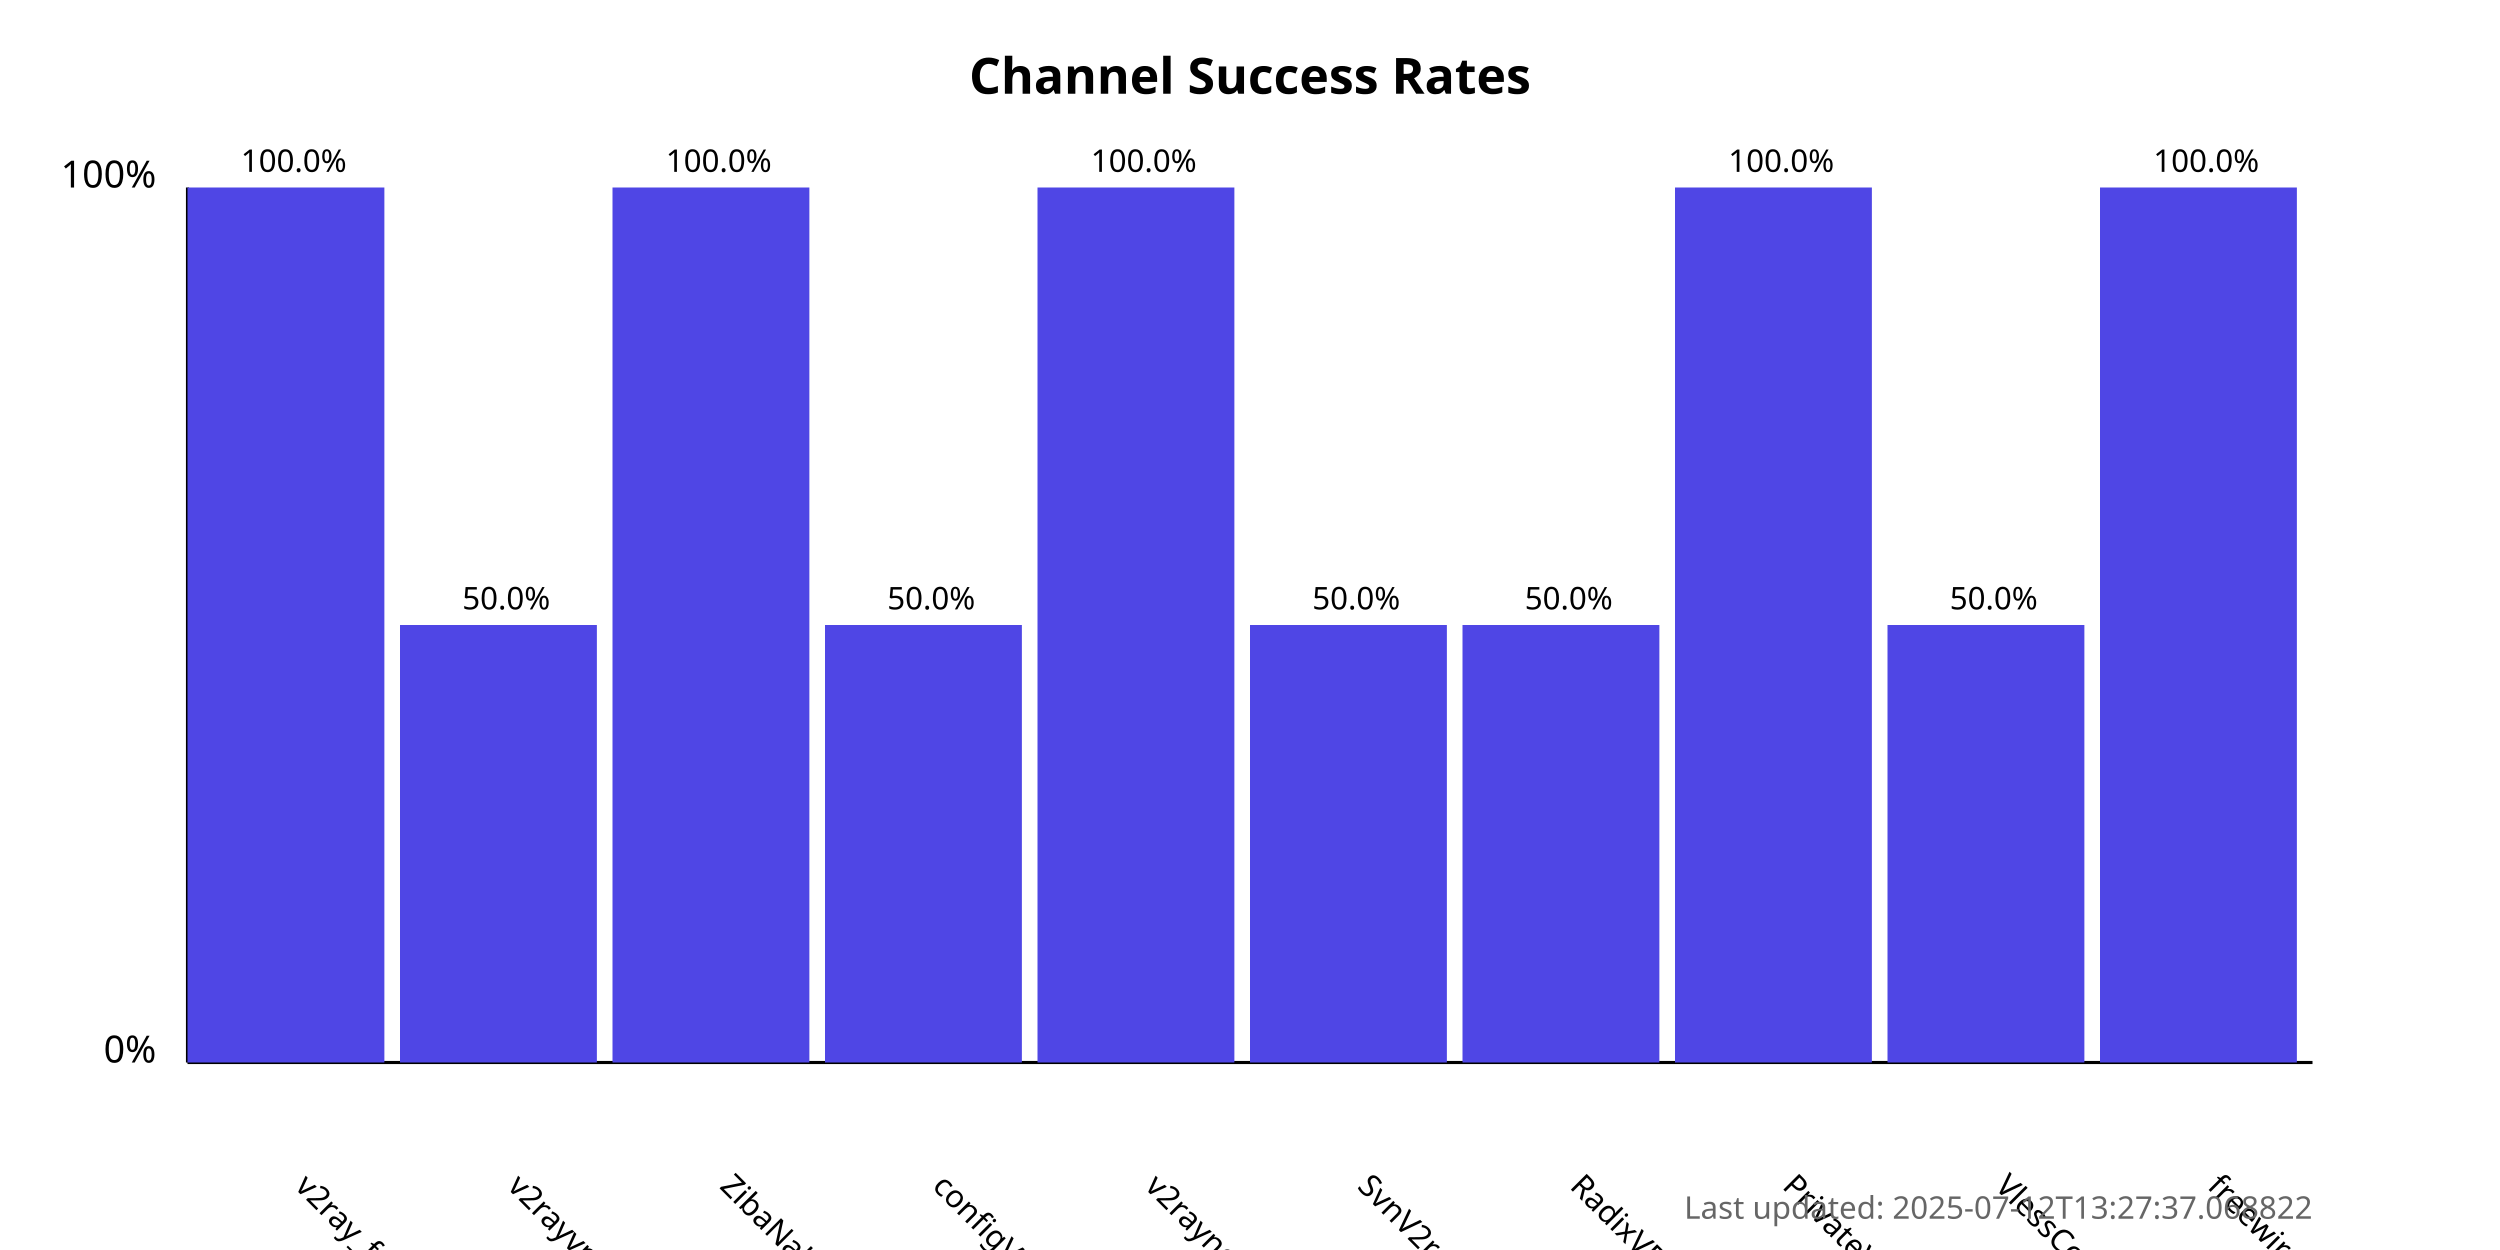
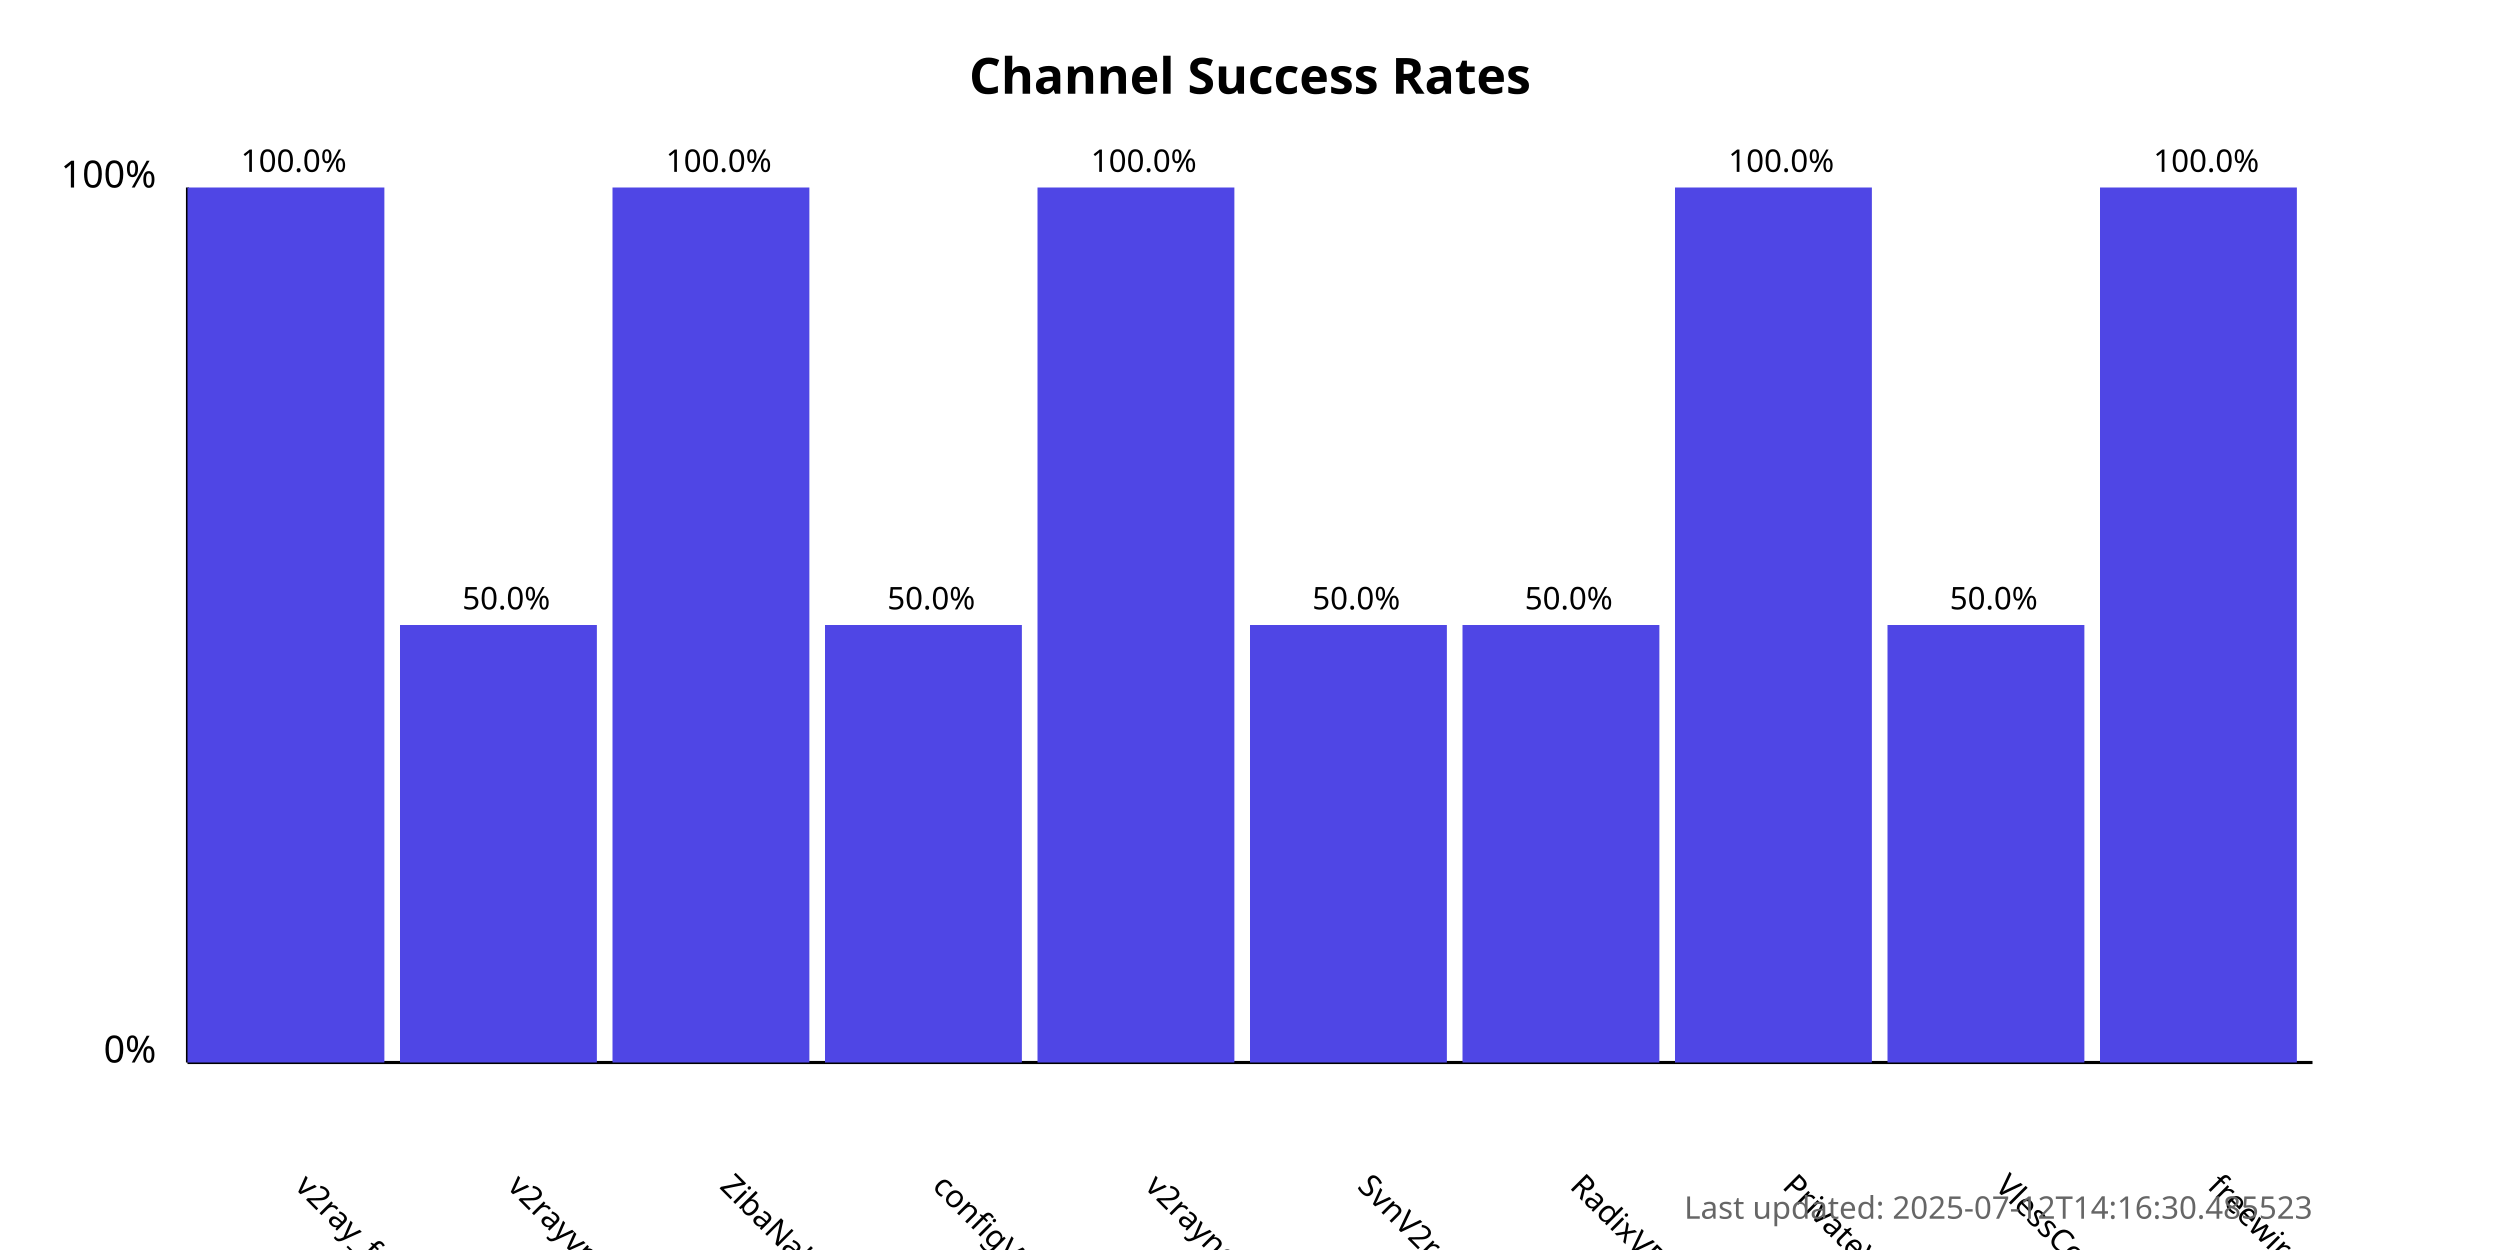
<svg xmlns="http://www.w3.org/2000/svg" width="800" height="400">
  <style>
            .chart-title { font: bold 16px sans-serif; }
            .axis-label { font: 12px sans-serif; }
            .tick-label { font: 10px sans-serif; }
            .bar { fill: #4f46e5; }
            .bar:hover { fill: #6366f1; }
            .timestamp { font: 10px sans-serif; fill: #666; }
        </style>
  <text x="400.0" y="30" text-anchor="middle" class="chart-title">
            Channel Success Rates
        </text>
  <line x1="60" y1="340" x2="60" y2="60" stroke="black" stroke-width="1" />
  <line x1="60" y1="340" x2="740" y2="340" stroke="black" stroke-width="1" />
  <text x="50" y="340" text-anchor="end" class="axis-label">0%</text>
  <text x="50" y="60" text-anchor="end" class="axis-label">100%</text>
  <g>
    <rect x="60" y="60.0" width="63.0" height="280.0" class="bar" />
    <text x="94.0" y="380" transform="rotate(45, 94.0, 380)" text-anchor="start" class="tick-label">
                v2ray_free_conf
            </text>
    <text x="94.0" y="55.0" text-anchor="middle" class="tick-label">
                100.0%
            </text>
  </g>
  <g>
    <rect x="128.0" y="200.0" width="63.0" height="140.0" class="bar" />
    <text x="162.0" y="380" transform="rotate(45, 162.0, 380)" text-anchor="start" class="tick-label">
                v2rayvpno
            </text>
    <text x="162.0" y="195.0" text-anchor="middle" class="tick-label">
                50.0%
            </text>
  </g>
  <g>
    <rect x="196.0" y="60.0" width="63.0" height="280.0" class="bar" />
    <text x="230.0" y="380" transform="rotate(45, 230.0, 380)" text-anchor="start" class="tick-label">
                ZibaNabz
            </text>
    <text x="230.0" y="55.0" text-anchor="middle" class="tick-label">
                100.0%
            </text>
  </g>
  <g>
    <rect x="264.0" y="200.0" width="63.0" height="140.0" class="bar" />
    <text x="298.0" y="380" transform="rotate(45, 298.0, 380)" text-anchor="start" class="tick-label">
                configV2rayForFree
            </text>
    <text x="298.0" y="195.0" text-anchor="middle" class="tick-label">
                50.0%
            </text>
  </g>
  <g>
    <rect x="332.0" y="60.0" width="63.0" height="280.0" class="bar" />
    <text x="366.0" y="380" transform="rotate(45, 366.0, 380)" text-anchor="start" class="tick-label">
                v2rayngvpn
            </text>
    <text x="366.0" y="55.0" text-anchor="middle" class="tick-label">
                100.0%
            </text>
  </g>
  <g>
    <rect x="400.0" y="200.0" width="63.0" height="140.0" class="bar" />
    <text x="434.0" y="380" transform="rotate(45, 434.0, 380)" text-anchor="start" class="tick-label">
                SvnV2ray
            </text>
    <text x="434.0" y="195.0" text-anchor="middle" class="tick-label">
                50.0%
            </text>
  </g>
  <g>
    <rect x="468.0" y="200.0" width="63.0" height="140.0" class="bar" />
    <text x="502.0" y="380" transform="rotate(45, 502.0, 380)" text-anchor="start" class="tick-label">
                RadixVPN
            </text>
    <text x="502.0" y="195.0" text-anchor="middle" class="tick-label">
                50.0%
            </text>
  </g>
  <g>
    <rect x="536.0" y="60.0" width="63.0" height="280.0" class="bar" />
    <text x="570.0" y="380" transform="rotate(45, 570.0, 380)" text-anchor="start" class="tick-label">
                PrivateVPNs
            </text>
    <text x="570.0" y="55.0" text-anchor="middle" class="tick-label">
                100.0%
            </text>
  </g>
  <g>
    <rect x="604.0" y="200.0" width="63.0" height="140.0" class="bar" />
    <text x="638.0" y="380" transform="rotate(45, 638.0, 380)" text-anchor="start" class="tick-label">
                VlessConfig
            </text>
    <text x="638.0" y="195.0" text-anchor="middle" class="tick-label">
                50.0%
            </text>
  </g>
  <g>
    <rect x="672.0" y="60.0" width="63.0" height="280.0" class="bar" />
    <text x="706.0" y="380" transform="rotate(45, 706.0, 380)" text-anchor="start" class="tick-label">
                freewireguard
            </text>
    <text x="706.0" y="55.0" text-anchor="middle" class="tick-label">
                100.0%
            </text>
  </g>
  <text x="740" y="390" text-anchor="end" class="timestamp">
-             Last updated: 2025-07-12T13:27:37.068822
+             Last updated: 2025-07-12T14:16:30.485523
        </text>
</svg>
